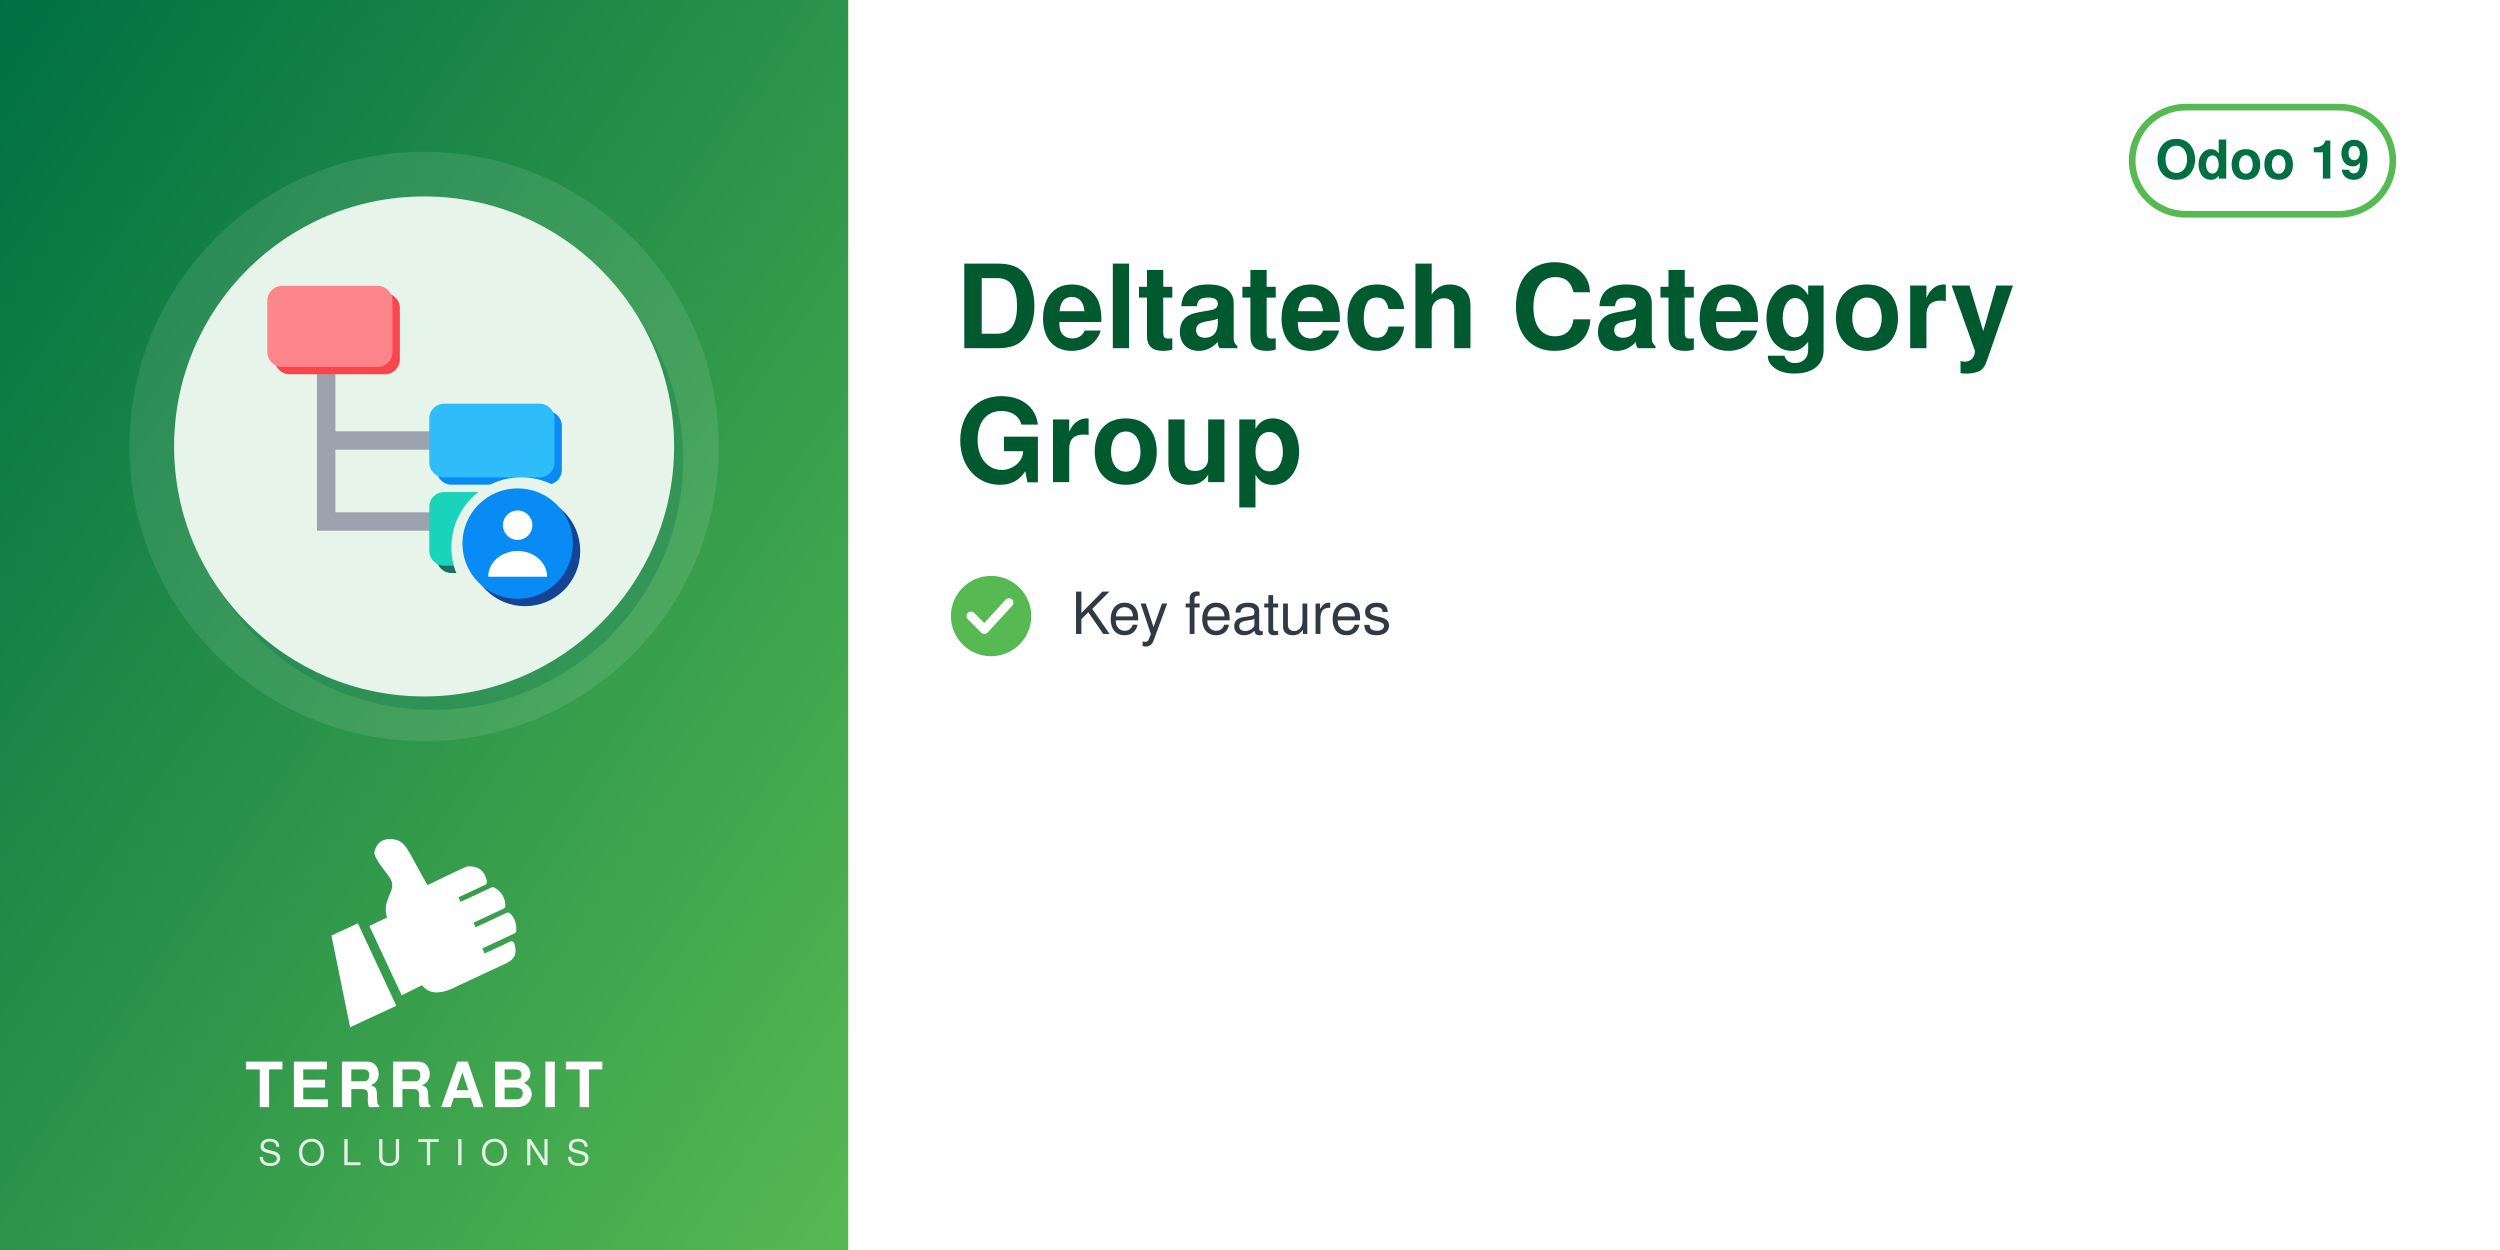
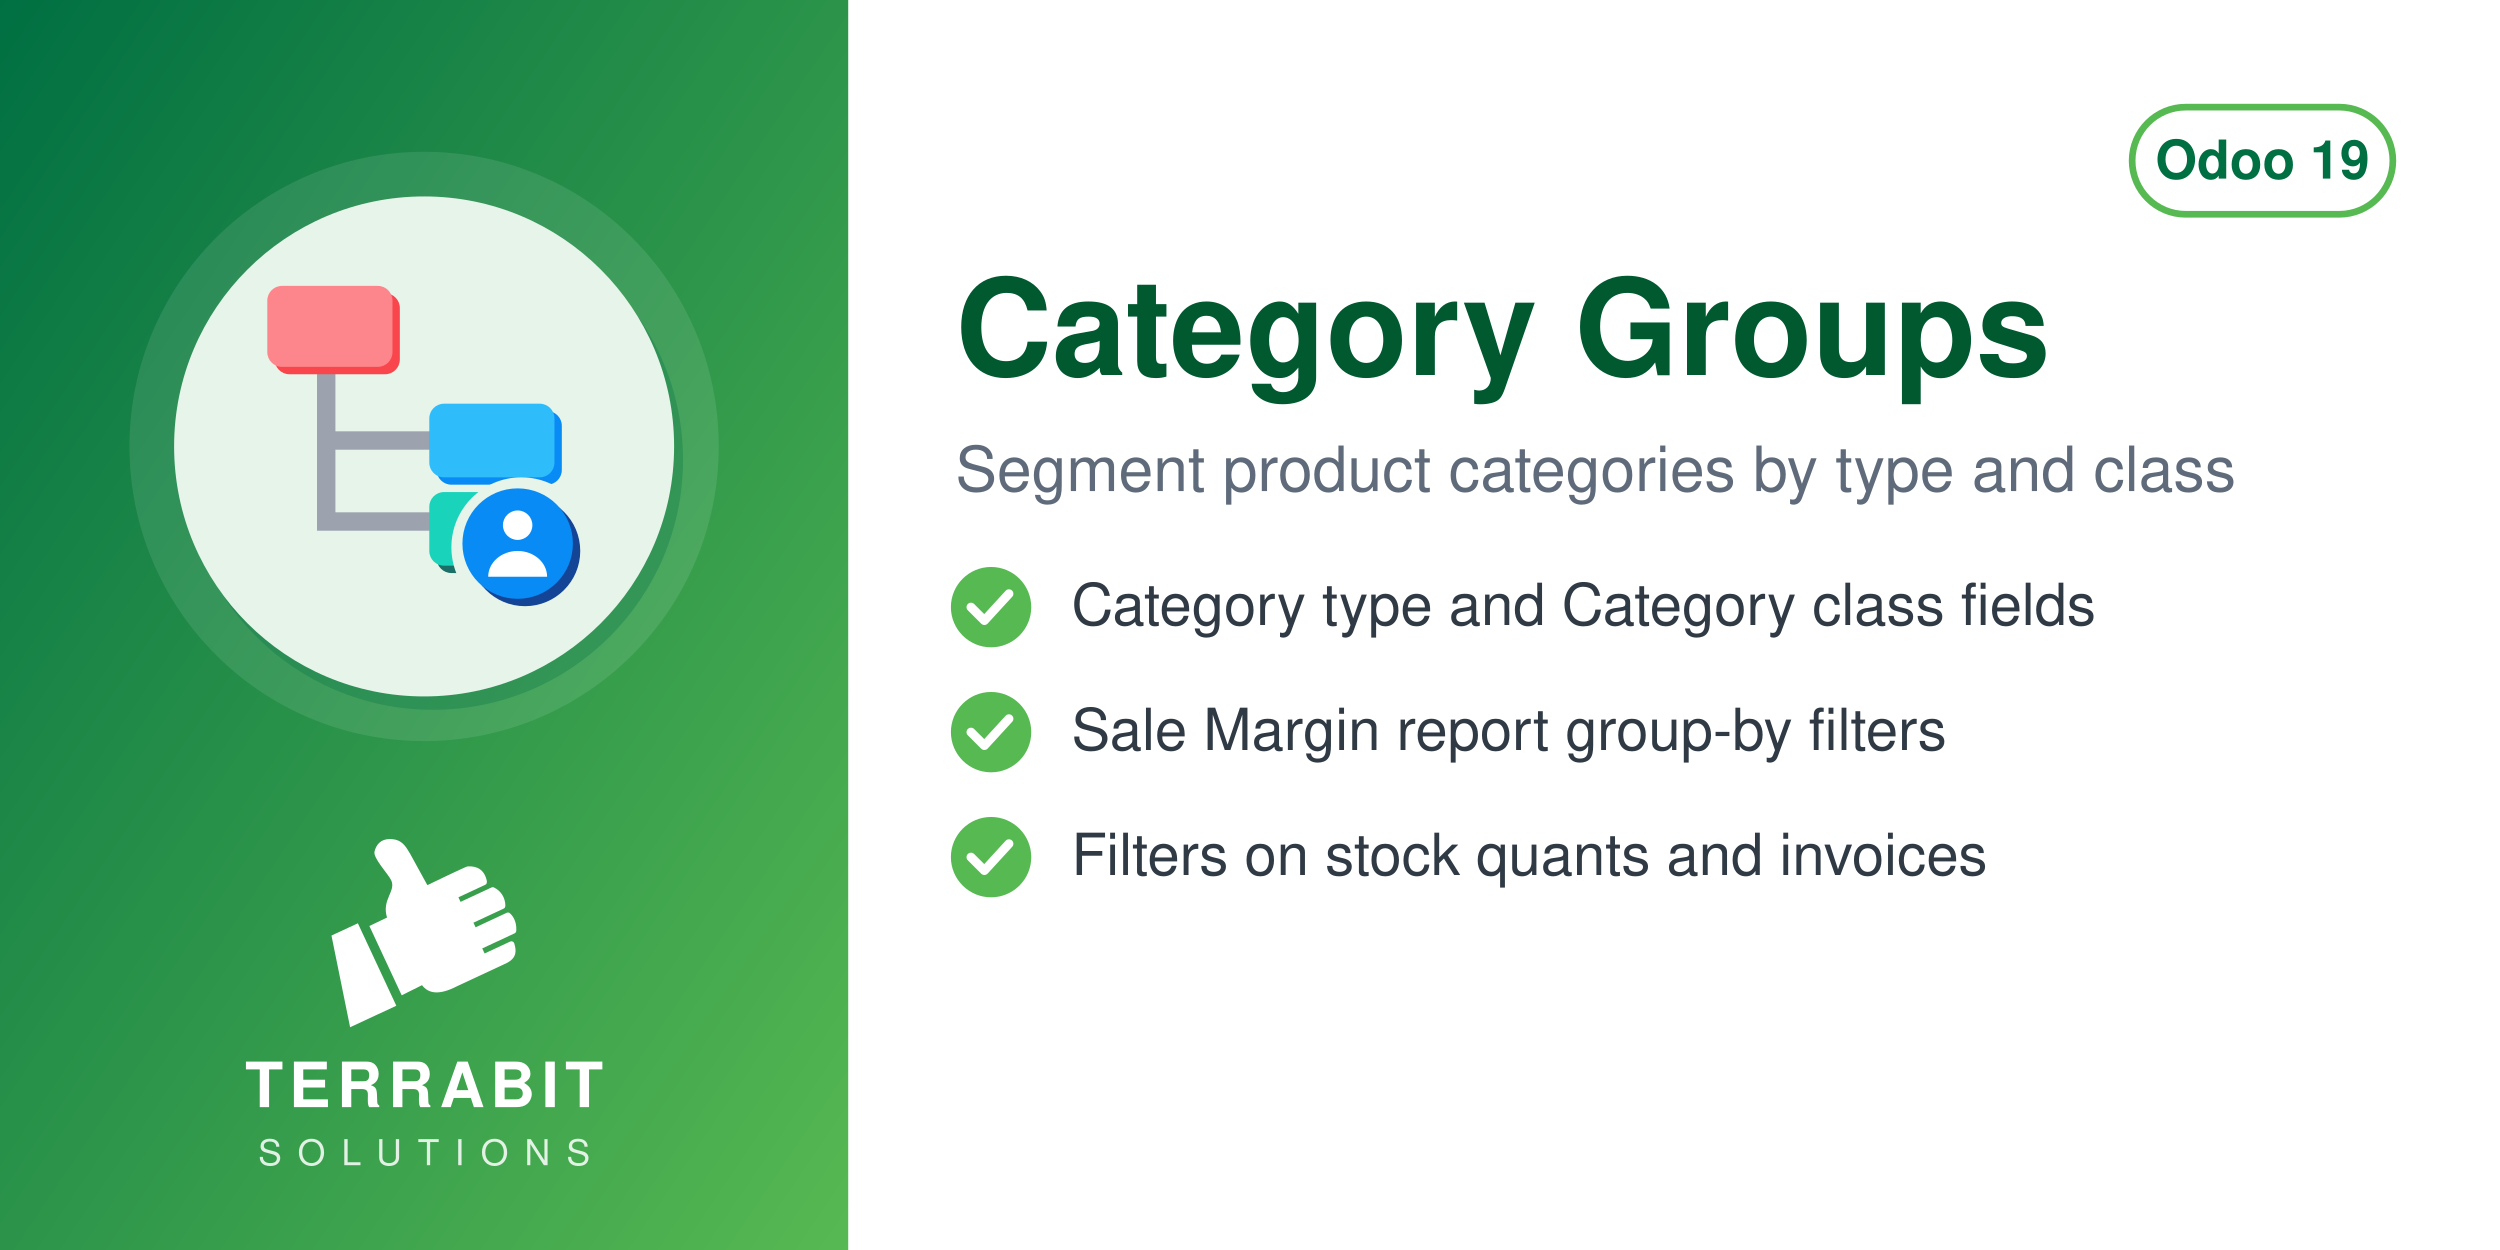
<svg xmlns="http://www.w3.org/2000/svg" width="560" height="280" viewBox="0 0 560 280">
  <defs>
    <linearGradient id="g" x1="0" y1="0" x2="1" y2="1">
      <stop offset="0" stop-color="#006F42" />
      <stop offset="1" stop-color="#57B952" />
    </linearGradient>
  </defs>
  <rect width="560" height="280" fill="#FFFFFF" />
  <rect width="190" height="280" fill="url(#g)" />
  <circle cx="95.0" cy="100" r="66" fill="white" opacity="0.10" />
  <circle cx="97.0" cy="103" r="56" fill="#006F42" opacity="0.30" />
  <circle cx="95.0" cy="100" r="56" fill="#E6F4EA" />
  <svg x="54.0" y="59.0" width="82" height="82" viewBox="0 0 100 100" preserveAspectRatio="xMidYMid meet">
    <g transform="translate(-0.88,0.11) scale(1.0057)">
      <defs>
        <mask id="mi-cut" maskUnits="userSpaceOnUse" x="-20" y="-20" width="140" height="140">
          <rect x="-20" y="-20" width="140" height="140" fill="#fff" />
          <circle cx="77" cy="77" r="19" fill="#000" />
        </mask>
      </defs>
      <g mask="url(#mi-cut)">
        <path d="M24,26 V70 H56 M24,48 H56" fill="none" stroke="#9CA3AF" stroke-width="5" />
        <g transform="translate(2,2)" fill="#F9464C">
          <rect x="8" y="6" width="34" height="22" rx="4" />
        </g>
        <g fill="#FC868B">
          <rect x="8" y="6" width="34" height="22" rx="4" />
        </g>
        <g transform="translate(2,2)" fill="#088BF5">
          <rect x="52" y="38" width="34" height="20" rx="4" />
        </g>
        <g fill="#2EBCFA">
          <rect x="52" y="38" width="34" height="20" rx="4" />
        </g>
        <g transform="translate(2,2)" fill="#1A6F66">
          <rect x="52" y="62" width="34" height="20" rx="4" />
        </g>
        <g fill="#1AD3BB">
          <rect x="52" y="62" width="34" height="20" rx="4" />
        </g>
      </g>
      <circle cx="78" cy="78" r="15" fill="#144496" />
      <circle cx="76" cy="76" r="15" fill="#088BF5" />
      <circle cx="76" cy="71" r="4" fill="#FFFFFF" />
      <path d="M68,85 a8,7 0 0 1 16,0z" fill="#FFFFFF" />
    </g>
  </svg>
  <svg x="72.0" y="186" width="46" height="46" viewBox="4045 2535 3400 3400" preserveAspectRatio="xMidYMid meet">
    <path fill="#FFFFFF" d="M4648.32 4073.59l636.59 1365.17 -765.09 355.96 -308.63 -1517.87 437.13 -203.26zm725.61 1192.32l336.75 -167.88c105.65,140.85 282.69,170.72 576.82,18.8l819.92 -382.33c181.4,-90.13 164.26,-214.57 130.07,-328.43 -4.28,-14.25 -13.68,-24.81 -27.34,-30.7 -13.67,-5.89 -27.61,-5.11 -41.09,1.18l-422.32 196.93 -39.04 -83.72 538.07 -250.91c16.64,-7.76 24.7,-27.69 25.58,-46.04 6.48,-134.33 -44.36,-230.89 -105.84,-285.23 -15.2,-13.44 -35.71,-15.59 -54.12,-7l-513.92 239.64 -35.6 -76.34 506.31 -236.1c17.69,-8.25 22.52,-36.93 21.83,-56.45 -4.1,-117.31 -67.62,-232.74 -187.72,-290.66 -13.94,-6.72 -28.64,-6.36 -42.69,0.19l-511.21 238.38 -35.37 -75.86 448.98 -209.36c20.44,-9.53 25.81,-42.28 21.02,-64.32 -41.02,-189.07 -167.92,-247.8 -318.14,-237.87 -29.39,1.94 -589.86,273.16 -665.95,310.54l-281.84 -513.57c-59.06,-93.13 -112.7,-221.7 -276.47,-245.13 -211.24,-30.22 -291.56,94.38 -316.89,203.13 -25.32,108.75 223.84,365.99 276.05,473.69 85.52,184.27 -161.86,318.11 -68.41,617.99l-292.54 139.94 535.09 1147.51z" />
  </svg>
  <text x="95.0" y="248" text-anchor="middle" font-family="Helvetica,Arial,sans-serif" font-size="14" font-weight="800" letter-spacing="1.4" fill="white">TERRABIT</text>
  <text x="95.0" y="261" text-anchor="middle" font-family="Helvetica,Arial,sans-serif" font-size="8" font-weight="500" letter-spacing="3.6" fill="white" opacity="0.85">SOLUTIONS</text>
  <g>
    <rect x="477.6" y="24" width="58.4" height="24" rx="12" fill="none" stroke="#57B952" stroke-width="1.5" />
    <text x="506.8" y="40" text-anchor="middle" font-family="Helvetica,Arial,sans-serif" font-size="12" font-weight="700" fill="#006F42">Odoo 19</text>
  </g>
-   <text x="214" y="78" font-family="Helvetica,Arial,sans-serif" font-size="26" font-weight="700" fill="#00592F">Deltatech Category</text>
-   <text x="214" y="108" font-family="Helvetica,Arial,sans-serif" font-size="26" font-weight="700" fill="#00592F">Group</text>
-   <circle cx="222" cy="138" r="9" fill="#57B952" />
-   <path d="M217.5 138 l3 3 l5.5 -6" fill="none" stroke="white" stroke-width="2" stroke-linecap="round" stroke-linejoin="round" />
-   <text x="240" y="142" font-family="Helvetica,Arial,sans-serif" font-size="13" fill="#2F3A45">Key features</text>
+   <text x="214" y="84" font-family="Helvetica,Arial,sans-serif" font-size="30" font-weight="700" fill="#00592F">Category Groups</text>
+   <text x="214" y="110" font-family="Helvetica,Arial,sans-serif" font-size="14" fill="#5F6B7A">Segment product categories by type and class</text>
+   <circle cx="222" cy="136" r="9" fill="#57B952" />
+   <path d="M217.5 136 l3 3 l5.5 -6" fill="none" stroke="white" stroke-width="2" stroke-linecap="round" stroke-linejoin="round" />
+   <text x="240" y="140" font-family="Helvetica,Arial,sans-serif" font-size="13" fill="#2F3A45">Category type and Category class fields</text>
+   <circle cx="222" cy="164" r="9" fill="#57B952" />
+   <path d="M217.5 164 l3 3 l5.5 -6" fill="none" stroke="white" stroke-width="2" stroke-linecap="round" stroke-linejoin="round" />
+   <text x="240" y="168" font-family="Helvetica,Arial,sans-serif" font-size="13" fill="#2F3A45">Sale Margin report group-by filters</text>
+   <circle cx="222" cy="192" r="9" fill="#57B952" />
+   <path d="M217.5 192 l3 3 l5.5 -6" fill="none" stroke="white" stroke-width="2" stroke-linecap="round" stroke-linejoin="round" />
+   <text x="240" y="196" font-family="Helvetica,Arial,sans-serif" font-size="13" fill="#2F3A45">Filters on stock quants and invoices</text>
</svg>
